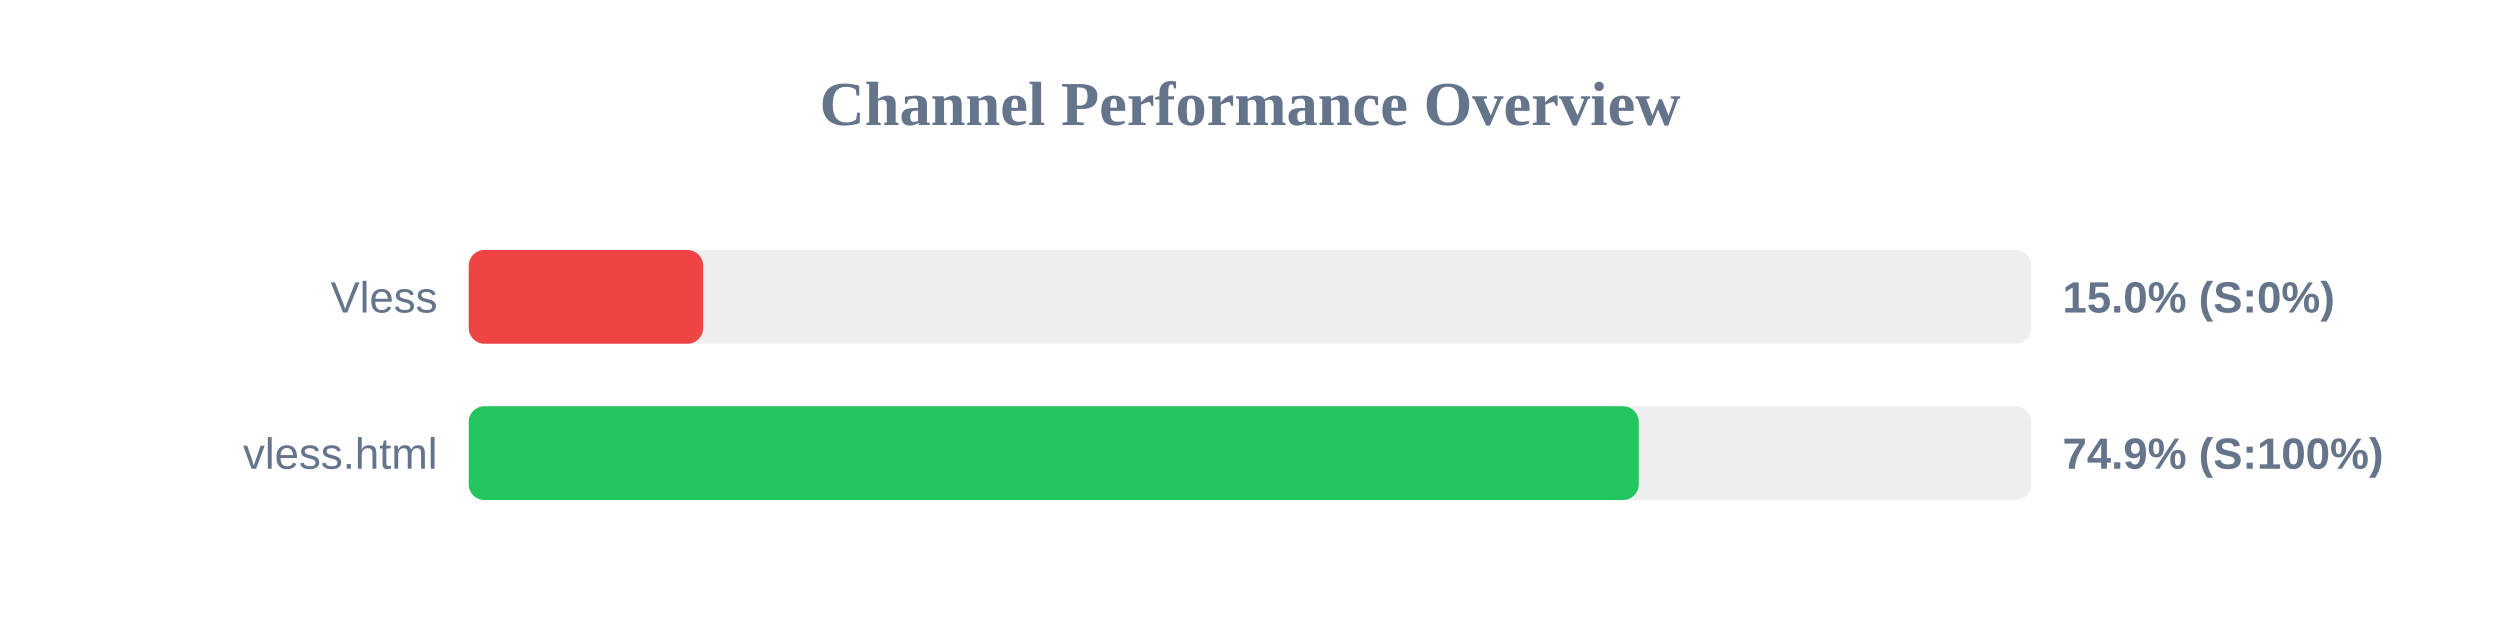
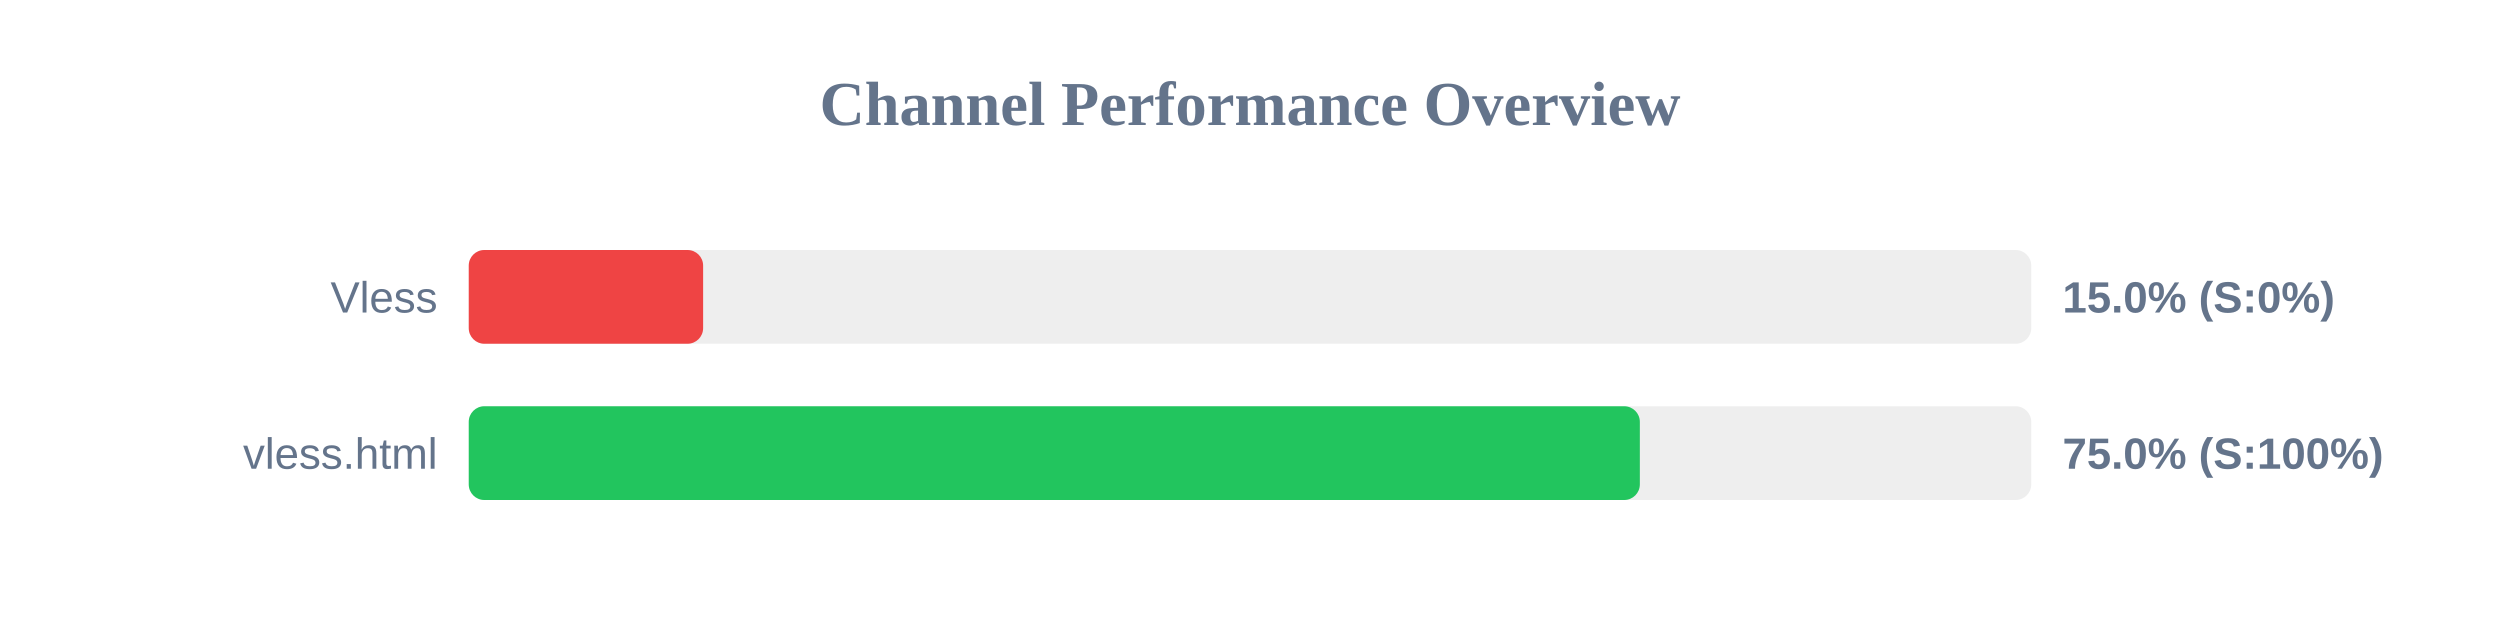
<svg xmlns="http://www.w3.org/2000/svg" width="800" height="200" version="1.1">
  <style>
        .row { font: 14px Arial; fill: #64748b; }
        .score { font: bold 14px Arial; fill: #64748b; }
    </style>
  <text x="400" y="40" text-anchor="middle" font-size="20px" font-weight="bold" fill="#64748b">Channel Performance Overview</text>
  <rect x="150" y="80" width="500" height="30" fill="#eee" rx="5" />
  <rect x="150" y="80" width="75.0" height="30" fill="#ef4444" rx="5" />
  <text x="140" y="100" text-anchor="end" class="row">Vless</text>
  <text x="660" y="100" text-anchor="start" class="score">15.0% (S:0%)</text>
  <rect x="150" y="130" width="500" height="30" fill="#eee" rx="5" />
-   <rect x="150" y="130" width="374.4" height="30" fill="#22c55e" rx="5" />
+   <rect x="150" y="130" width="374.75" height="30" fill="#22c55e" rx="5" />
  <text x="140" y="150" text-anchor="end" class="row">vless.html</text>
-   <text x="660" y="150" text-anchor="start" class="score">74.9% (S:100%)</text>
+   <text x="660" y="150" text-anchor="start" class="score">75.0% (S:100%)</text>
</svg>
